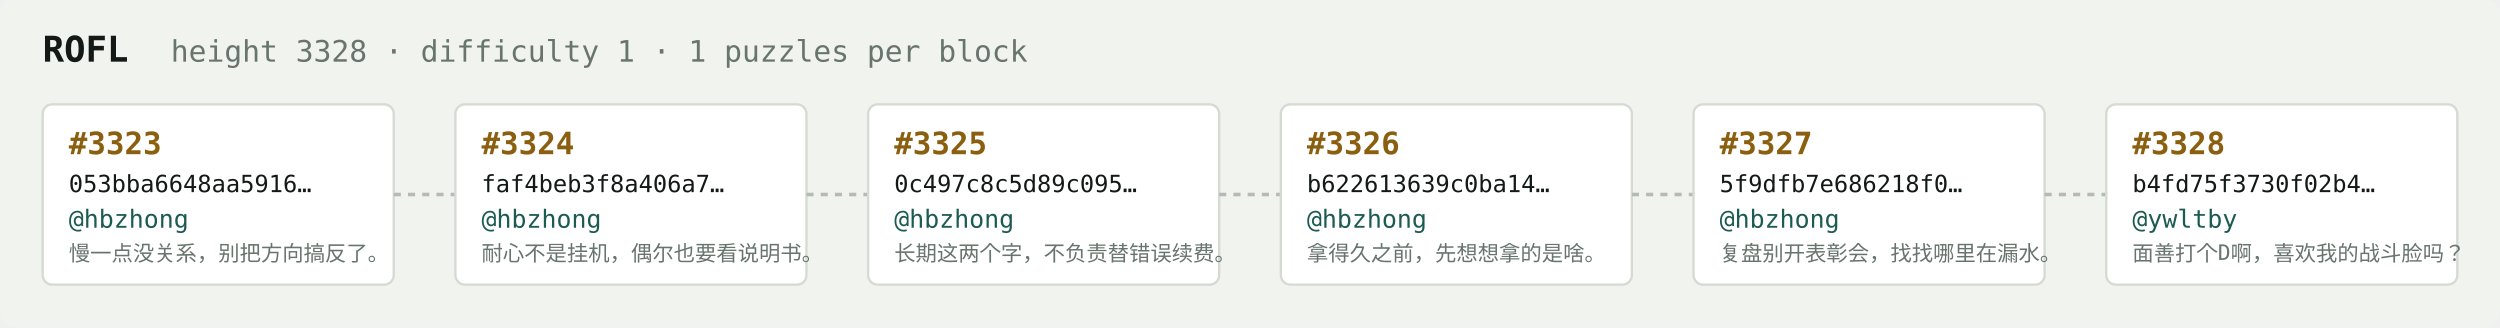
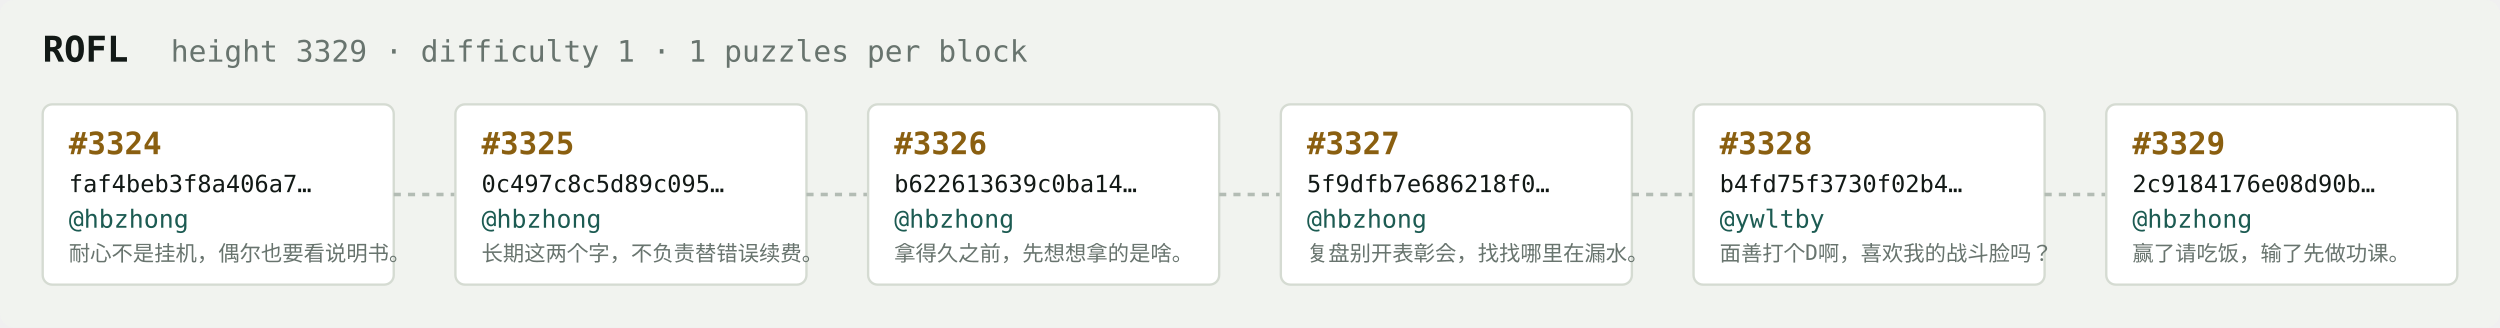
<svg xmlns="http://www.w3.org/2000/svg" width="1054" height="138" viewBox="0 0 1054 138" font-family="ui-monospace,SFMono-Regular,Menlo,monospace">
  <rect fill="#f1f3ef" width="1054" height="138" rx="6" />
  <text x="18" y="26" fill="#121916" font-size="15" font-weight="700">ROFL</text>
-   <text x="72" y="26" fill="#68746e" font-size="12.5">height 3328 · difficulty 1 · 1 puzzles per block</text>
+   <text x="72" y="26" fill="#68746e" font-size="12.5">height 3329 · difficulty 1 · 1 puzzles per block</text>
  <rect x="18" y="44" width="148" height="76" rx="4" fill="#ffffff" stroke="#d5dbd2" stroke-width="1" />
-   <text x="29" y="65" fill="#8a5f10" font-size="13" font-weight="700">#3323</text>
-   <text x="29" y="81" fill="#121916" font-size="10">053bba6648aa5916…</text>
+   <text x="29" y="65" fill="#8a5f10" font-size="13" font-weight="700">#3324</text>
+   <text x="29" y="81" fill="#121916" font-size="10">faf4beb3f8a406a7…</text>
  <text x="29" y="96" fill="#1c5b52" font-size="10.5">@hbzhong</text>
-   <text x="29" y="110" fill="#68746e" font-size="9">慢一点没关系，别把方向搞反了。</text>
+   <text x="29" y="110" fill="#68746e" font-size="9">耐心不是挂机，偶尔也要看说明书。</text>
  <line x1="166" y1="82.0" x2="192" y2="82.0" stroke="#b3bcb4" stroke-width="1.5" stroke-dasharray="3 3" />
  <rect x="192" y="44" width="148" height="76" rx="4" fill="#ffffff" stroke="#d5dbd2" stroke-width="1" />
-   <text x="203" y="65" fill="#8a5f10" font-size="13" font-weight="700">#3324</text>
-   <text x="203" y="81" fill="#121916" font-size="10">faf4beb3f8a406a7…</text>
+   <text x="203" y="65" fill="#8a5f10" font-size="13" font-weight="700">#3325</text>
+   <text x="203" y="81" fill="#121916" font-size="10">0c497c8c5d89c095…</text>
  <text x="203" y="96" fill="#1c5b52" font-size="10.5">@hbzhong</text>
-   <text x="203" y="110" fill="#68746e" font-size="9">耐心不是挂机，偶尔也要看说明书。</text>
+   <text x="203" y="110" fill="#68746e" font-size="9">长期这两个字，不负责替错误续费。</text>
  <line x1="340" y1="82.0" x2="366" y2="82.0" stroke="#b3bcb4" stroke-width="1.5" stroke-dasharray="3 3" />
  <rect x="366" y="44" width="148" height="76" rx="4" fill="#ffffff" stroke="#d5dbd2" stroke-width="1" />
-   <text x="377" y="65" fill="#8a5f10" font-size="13" font-weight="700">#3325</text>
-   <text x="377" y="81" fill="#121916" font-size="10">0c497c8c5d89c095…</text>
+   <text x="377" y="65" fill="#8a5f10" font-size="13" font-weight="700">#3326</text>
+   <text x="377" y="81" fill="#121916" font-size="10">b622613639c0ba14…</text>
  <text x="377" y="96" fill="#1c5b52" font-size="10.5">@hbzhong</text>
-   <text x="377" y="110" fill="#68746e" font-size="9">长期这两个字，不负责替错误续费。</text>
+   <text x="377" y="110" fill="#68746e" font-size="9">拿得久之前，先想想拿的是啥。</text>
  <line x1="514" y1="82.0" x2="540" y2="82.0" stroke="#b3bcb4" stroke-width="1.5" stroke-dasharray="3 3" />
  <rect x="540" y="44" width="148" height="76" rx="4" fill="#ffffff" stroke="#d5dbd2" stroke-width="1" />
-   <text x="551" y="65" fill="#8a5f10" font-size="13" font-weight="700">#3326</text>
-   <text x="551" y="81" fill="#121916" font-size="10">b622613639c0ba14…</text>
+   <text x="551" y="65" fill="#8a5f10" font-size="13" font-weight="700">#3327</text>
+   <text x="551" y="81" fill="#121916" font-size="10">5f9dfb7e686218f0…</text>
  <text x="551" y="96" fill="#1c5b52" font-size="10.5">@hbzhong</text>
-   <text x="551" y="110" fill="#68746e" font-size="9">拿得久之前，先想想拿的是啥。</text>
+   <text x="551" y="110" fill="#68746e" font-size="9">复盘别开表彰会，找找哪里在漏水。</text>
  <line x1="688" y1="82.0" x2="714" y2="82.0" stroke="#b3bcb4" stroke-width="1.5" stroke-dasharray="3 3" />
  <rect x="714" y="44" width="148" height="76" rx="4" fill="#ffffff" stroke="#d5dbd2" stroke-width="1" />
-   <text x="725" y="65" fill="#8a5f10" font-size="13" font-weight="700">#3327</text>
-   <text x="725" y="81" fill="#121916" font-size="10">5f9dfb7e686218f0…</text>
-   <text x="725" y="96" fill="#1c5b52" font-size="10.5">@hbzhong</text>
-   <text x="725" y="110" fill="#68746e" font-size="9">复盘别开表彰会，找找哪里在漏水。</text>
+   <text x="725" y="65" fill="#8a5f10" font-size="13" font-weight="700">#3328</text>
+   <text x="725" y="81" fill="#121916" font-size="10">b4fd75f3730f02b4…</text>
+   <text x="725" y="96" fill="#1c5b52" font-size="10.5">@ywltby</text>
+   <text x="725" y="110" fill="#68746e" font-size="9">面善打个D啊，喜欢我的战斗脸吗？</text>
  <line x1="862" y1="82.0" x2="888" y2="82.0" stroke="#b3bcb4" stroke-width="1.5" stroke-dasharray="3 3" />
  <rect x="888" y="44" width="148" height="76" rx="4" fill="#ffffff" stroke="#d5dbd2" stroke-width="1" />
-   <text x="899" y="65" fill="#8a5f10" font-size="13" font-weight="700">#3328</text>
-   <text x="899" y="81" fill="#121916" font-size="10">b4fd75f3730f02b4…</text>
-   <text x="899" y="96" fill="#1c5b52" font-size="10.5">@ywltby</text>
-   <text x="899" y="110" fill="#68746e" font-size="9">面善打个D啊，喜欢我的战斗脸吗？</text>
+   <text x="899" y="65" fill="#8a5f10" font-size="13" font-weight="700">#3329</text>
+   <text x="899" y="81" fill="#121916" font-size="10">2c9184176e08d90b…</text>
+   <text x="899" y="96" fill="#1c5b52" font-size="10.5">@hbzhong</text>
+   <text x="899" y="110" fill="#68746e" font-size="9">赢了请吃饭，输了先做功课。</text>
</svg>
